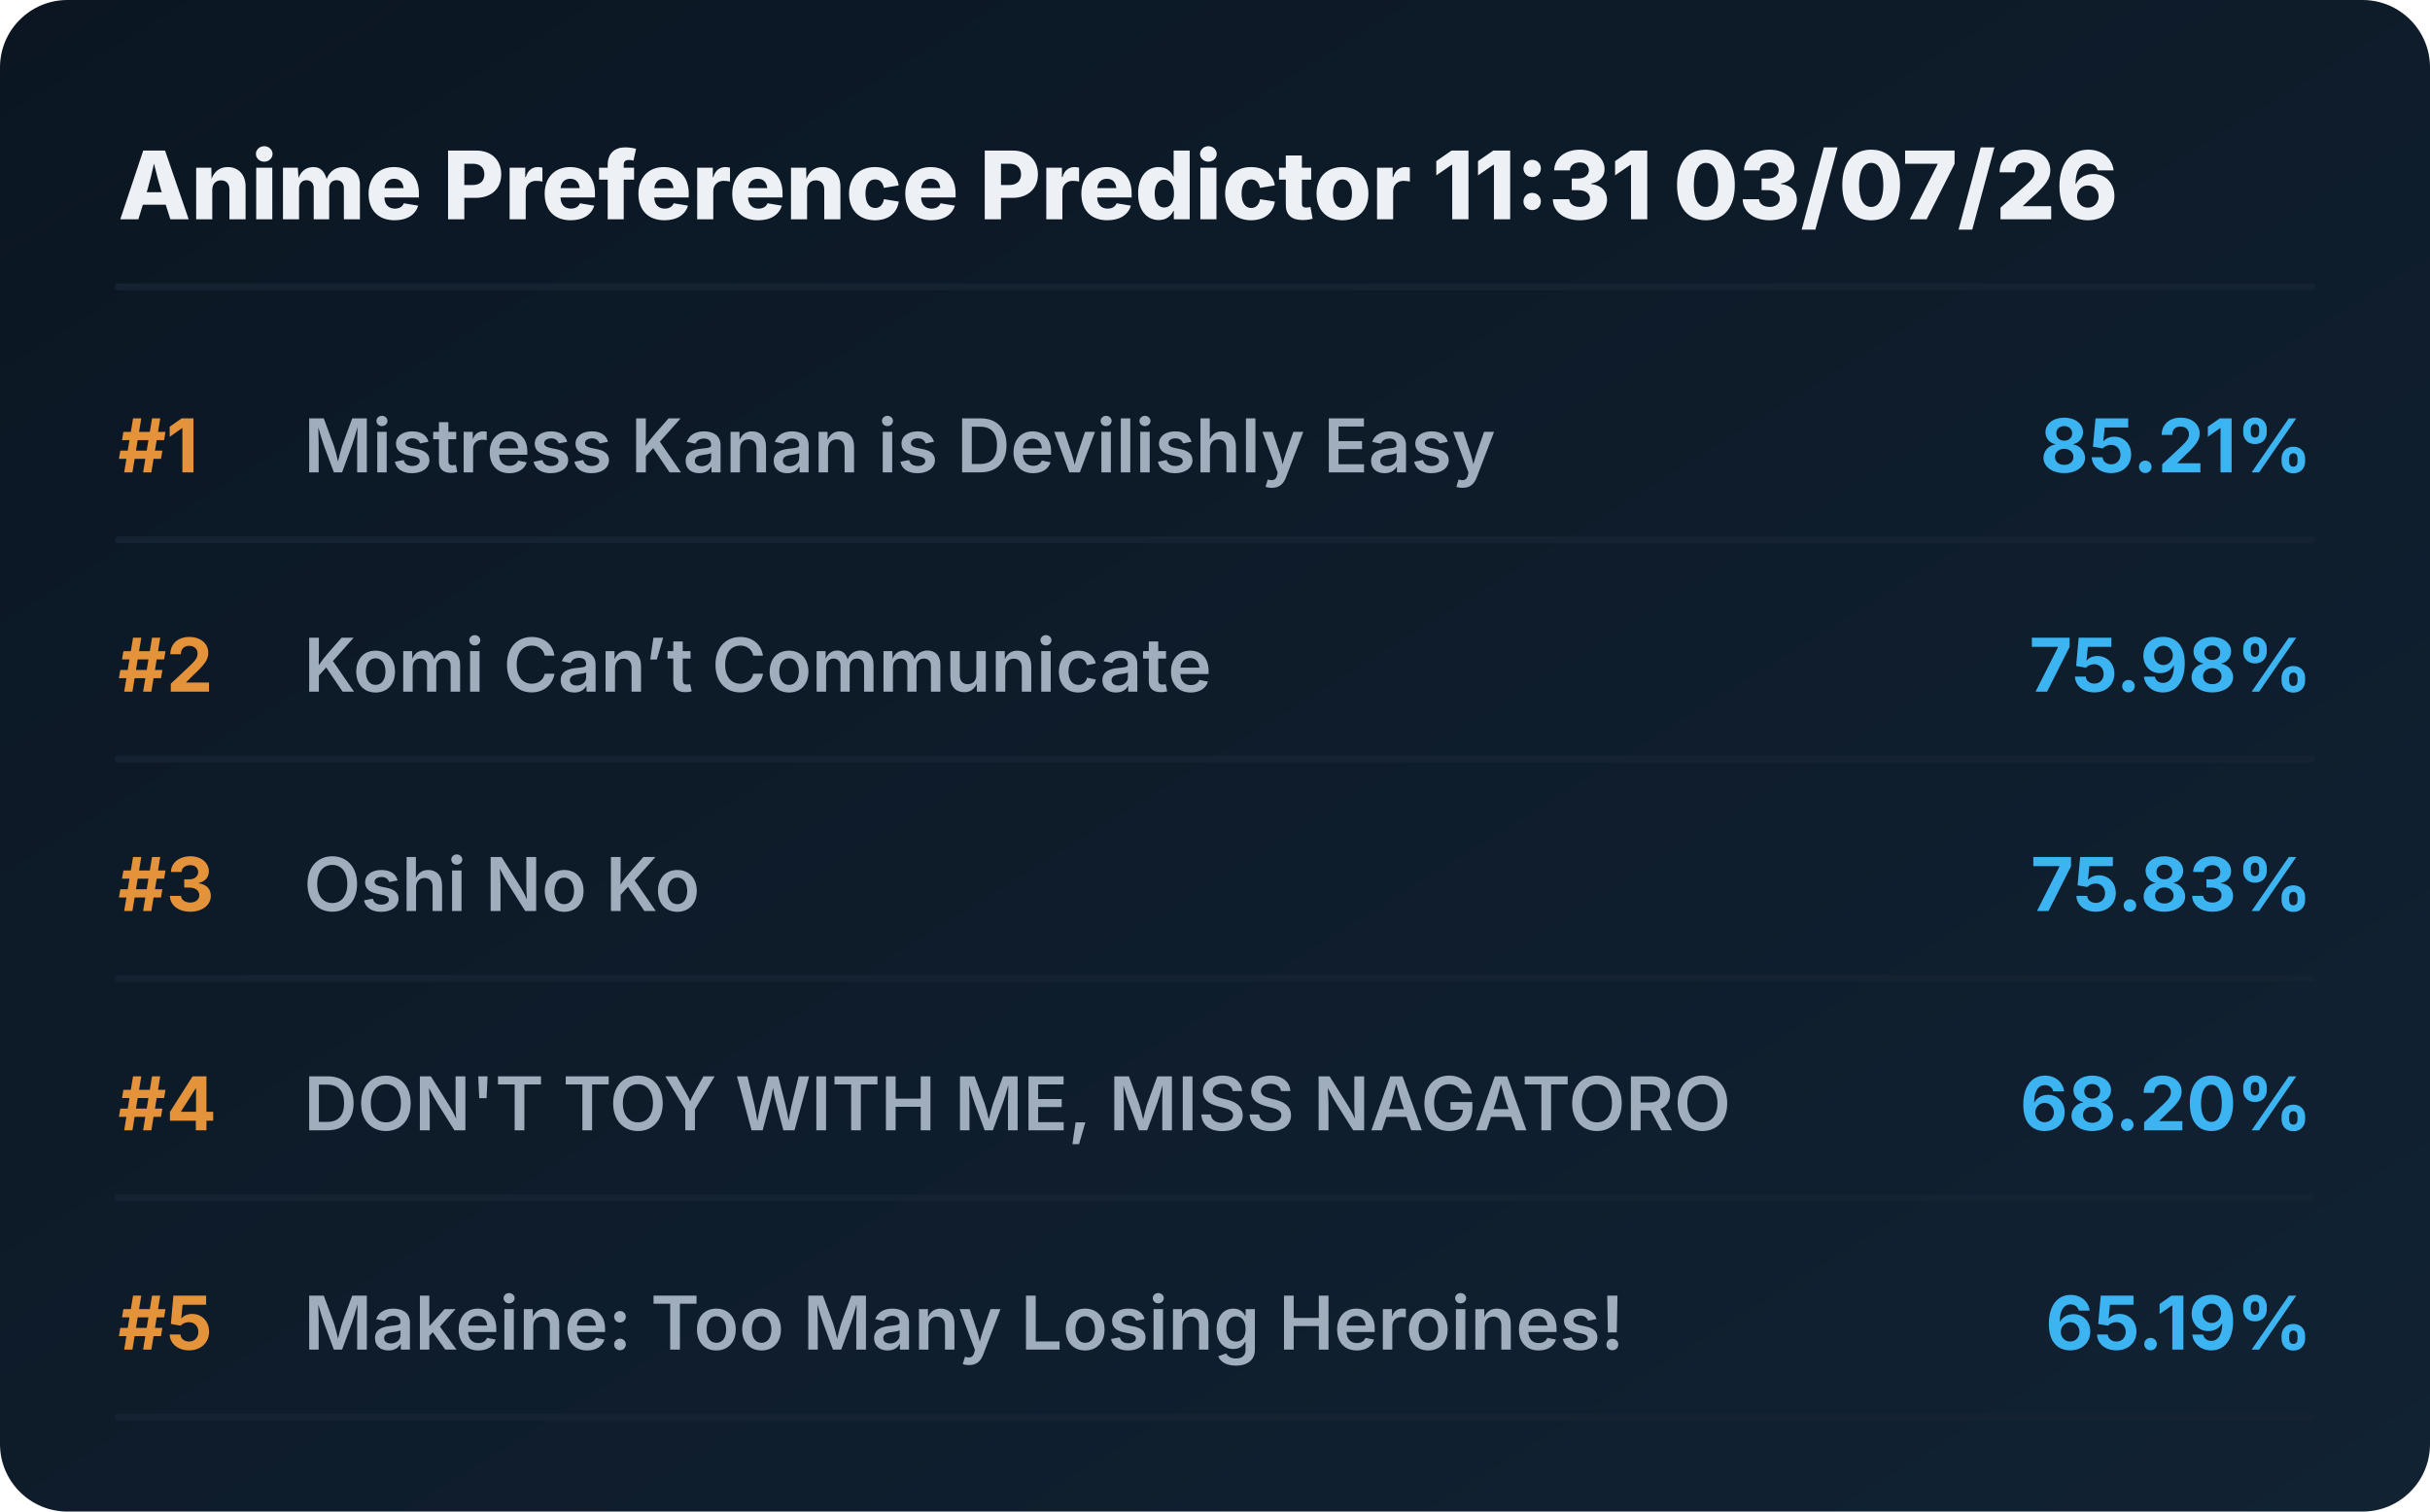
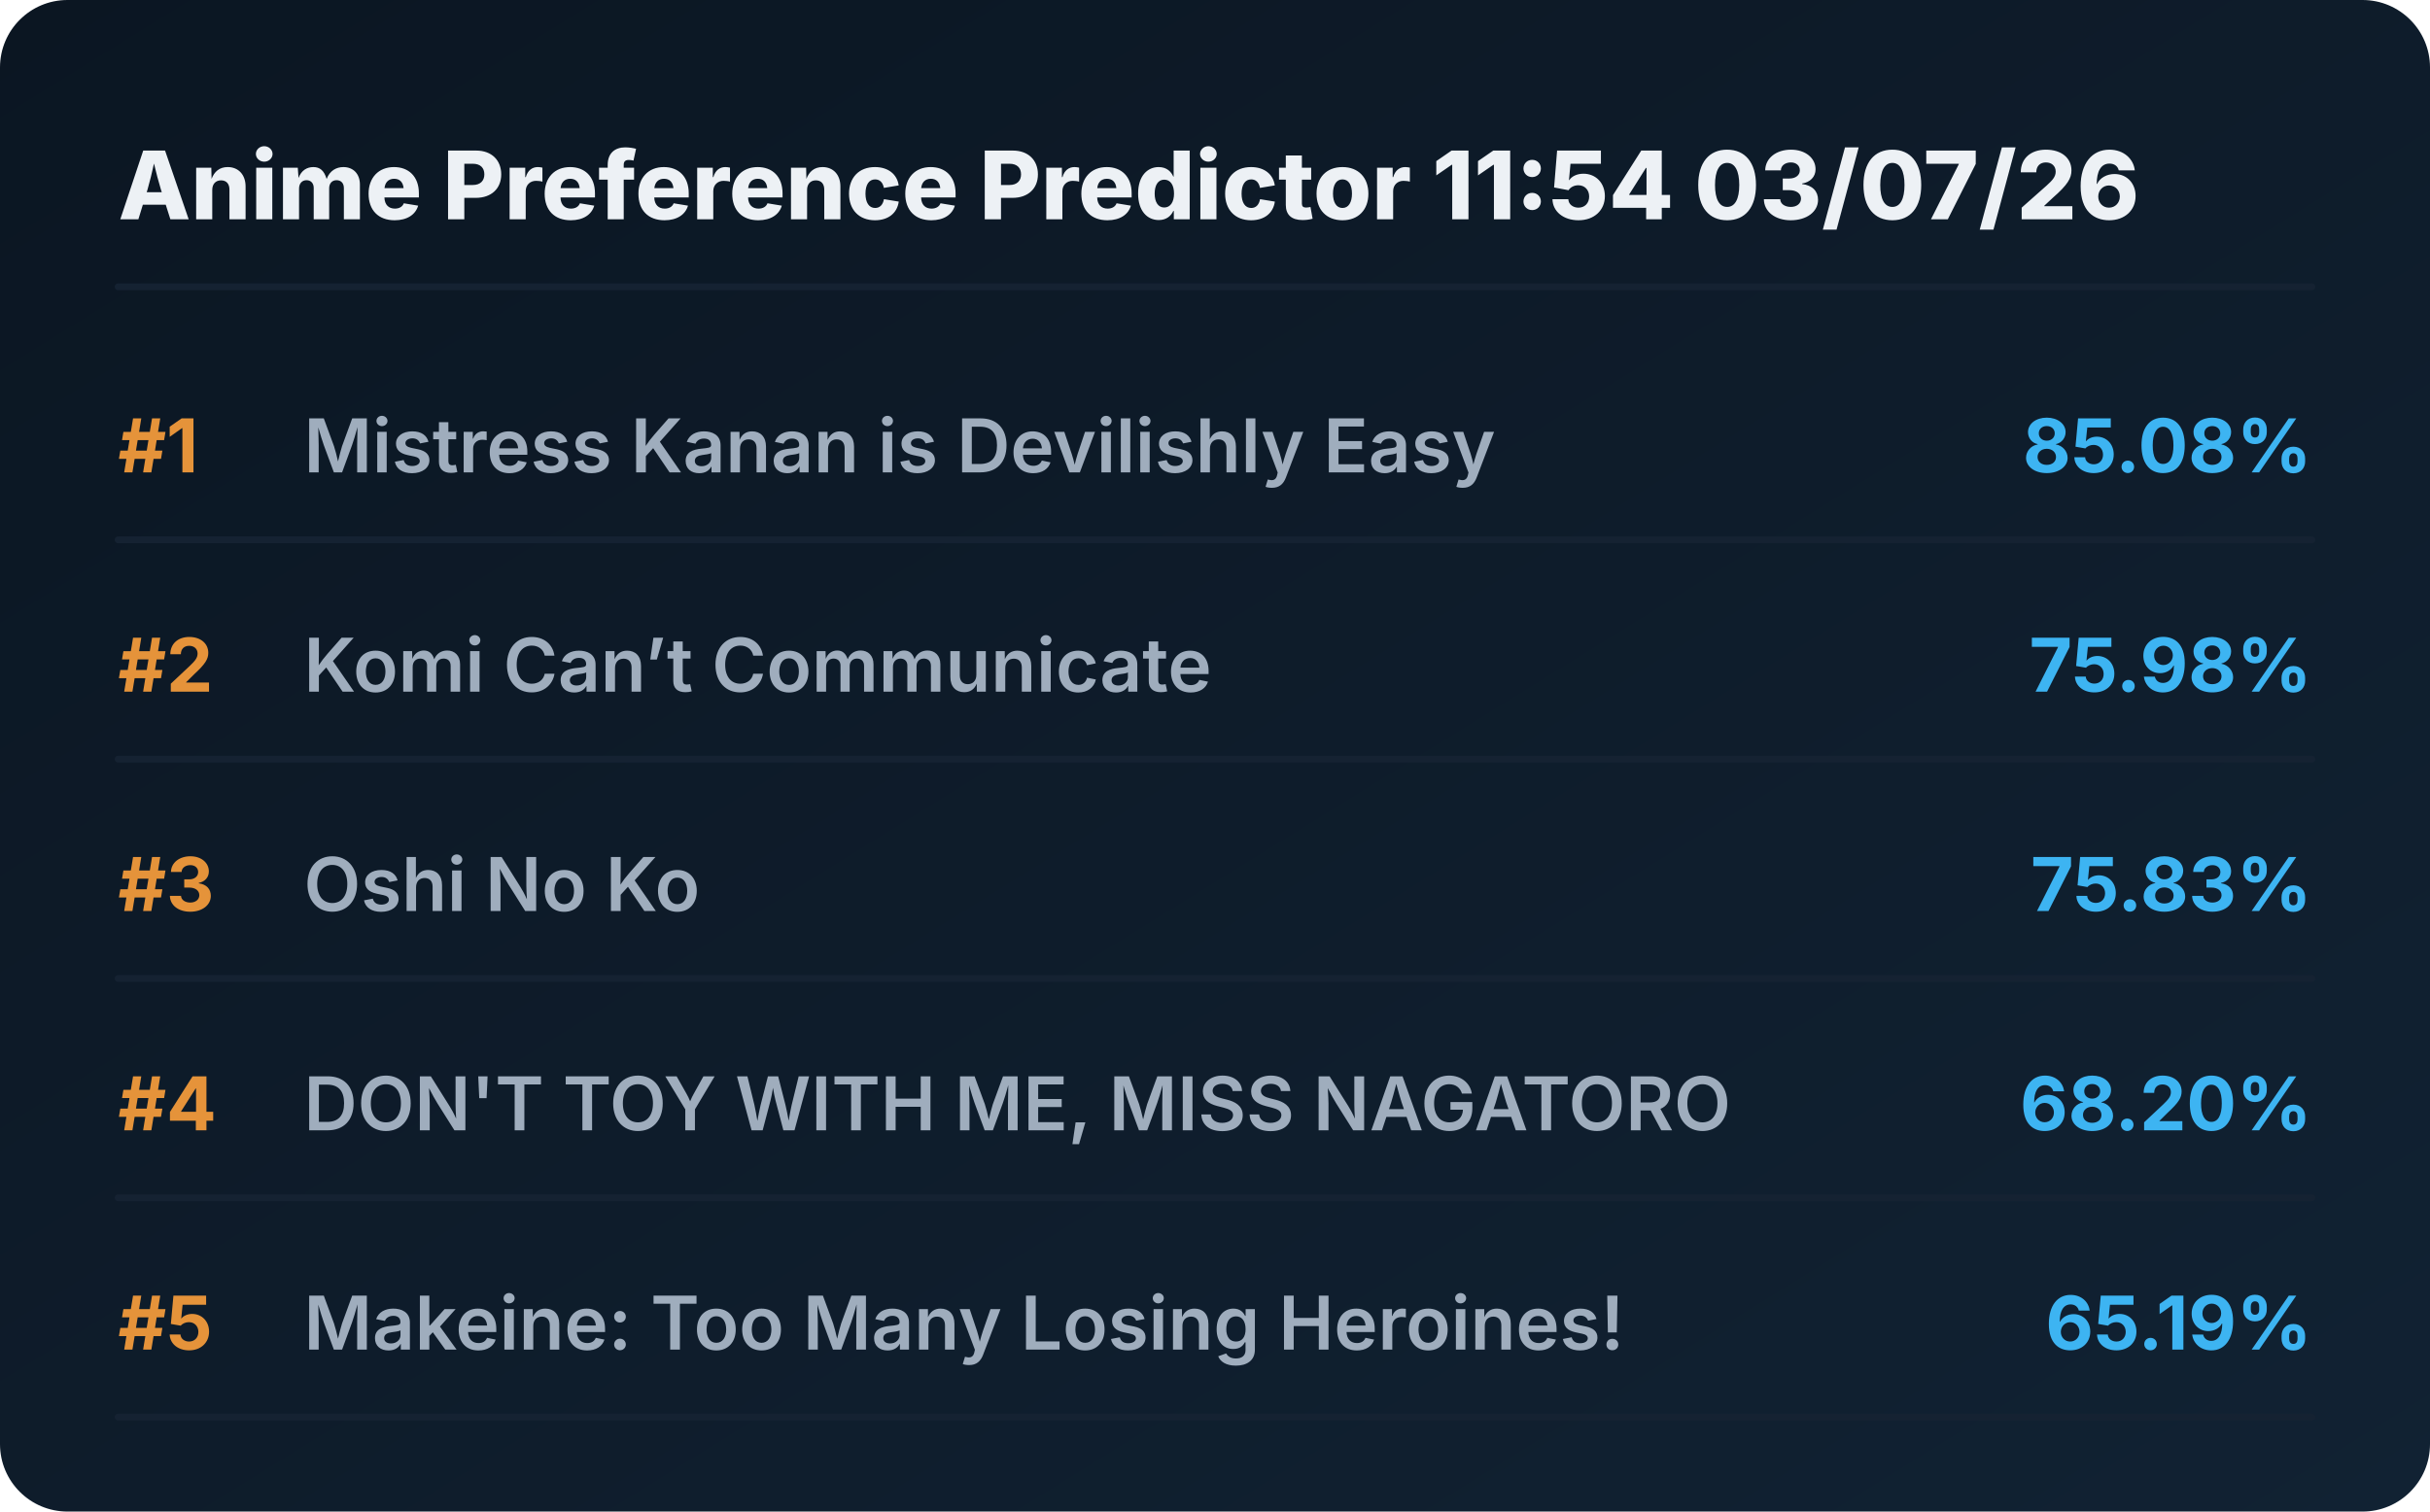
<svg xmlns="http://www.w3.org/2000/svg" viewBox="0 0 720 448" preserveAspectRatio="xMidYMid meet" style="width: 100%; height: auto; max-width: 720px;">
  <defs>
    <linearGradient id="boxGrad" x1="0%" y1="0%" x2="100%" y2="100%">
      <stop offset="0%" stop-color="#0b1622" />
      <stop offset="100%" stop-color="#112233" />
    </linearGradient>
    <clipPath id="titleClip">
      <rect x="90" y="0" width="510" height="100%" />
    </clipPath>
  </defs>
  <style>
    .bg { fill: url(#boxGrad); rx: 20px; }
    .header { font-family: 'Overpass', 'Inter', system-ui, sans-serif; font-weight: 800; font-size: 28px; fill: #edf1f5; }
    .rank { font-family: 'Overpass', 'Inter', system-ui, sans-serif; font-weight: 700; font-size: 22px; fill: #e5933a; }
    .title { font-family: 'Overpass', 'Inter', system-ui, sans-serif; font-weight: 600; font-size: 22px; fill: #9fadbd; }
    .score { font-family: 'Overpass', 'Inter', system-ui, sans-serif; font-weight: 700; font-size: 22px; fill: #3db4f2; }
    .line { stroke: #152232; stroke-width: 2; stroke-linecap: round; }
  </style>
  <rect class="bg" width="720" height="448" />
-   <text x="35" y="65" class="header">Anime Preference Predictor 11:31 03/07/26</text>
+   <text x="35" y="65" class="header">Anime Preference Predictor 11:54 03/07/26</text>
  <line x1="35" y1="85" x2="685" y2="85" class="line" />
  <g transform="translate(0, 0)">
    <text x="35" y="140" class="rank">#1</text>
    <text x="90" y="140" class="title">Mistress Kanan is Devilishly Easy</text>
-     <text x="685" y="140" class="score" text-anchor="end">85.21%</text>
+     <text x="685" y="140" class="score" text-anchor="end">85.08%</text>
    <line x1="35" y1="160" x2="685" y2="160" class="line" />
  </g>
  <g transform="translate(0, 65)">
    <text x="35" y="140" class="rank">#2</text>
    <text x="90" y="140" class="title">Komi Can’t Communicate</text>
    <text x="685" y="140" class="score" text-anchor="end">75.98%</text>
    <line x1="35" y1="160" x2="685" y2="160" class="line" />
  </g>
  <g transform="translate(0, 130)">
    <text x="35" y="140" class="rank">#3</text>
    <text x="90" y="140" class="title">Oshi No Ko</text>
    <text x="685" y="140" class="score" text-anchor="end">75.83%</text>
    <line x1="35" y1="160" x2="685" y2="160" class="line" />
  </g>
  <g transform="translate(0, 195)">
    <text x="35" y="140" class="rank">#4</text>
    <text x="90" y="140" class="title">DON'T TOY WITH ME, MISS NAGATORO</text>
    <text x="685" y="140" class="score" text-anchor="end">68.20%</text>
    <line x1="35" y1="160" x2="685" y2="160" class="line" />
  </g>
  <g transform="translate(0, 260)">
    <text x="35" y="140" class="rank">#5</text>
    <text x="90" y="140" class="title">Makeine: Too Many Losing Heroines!</text>
    <text x="685" y="140" class="score" text-anchor="end">65.19%</text>
    <line x1="35" y1="160" x2="685" y2="160" class="line" />
  </g>
</svg>
